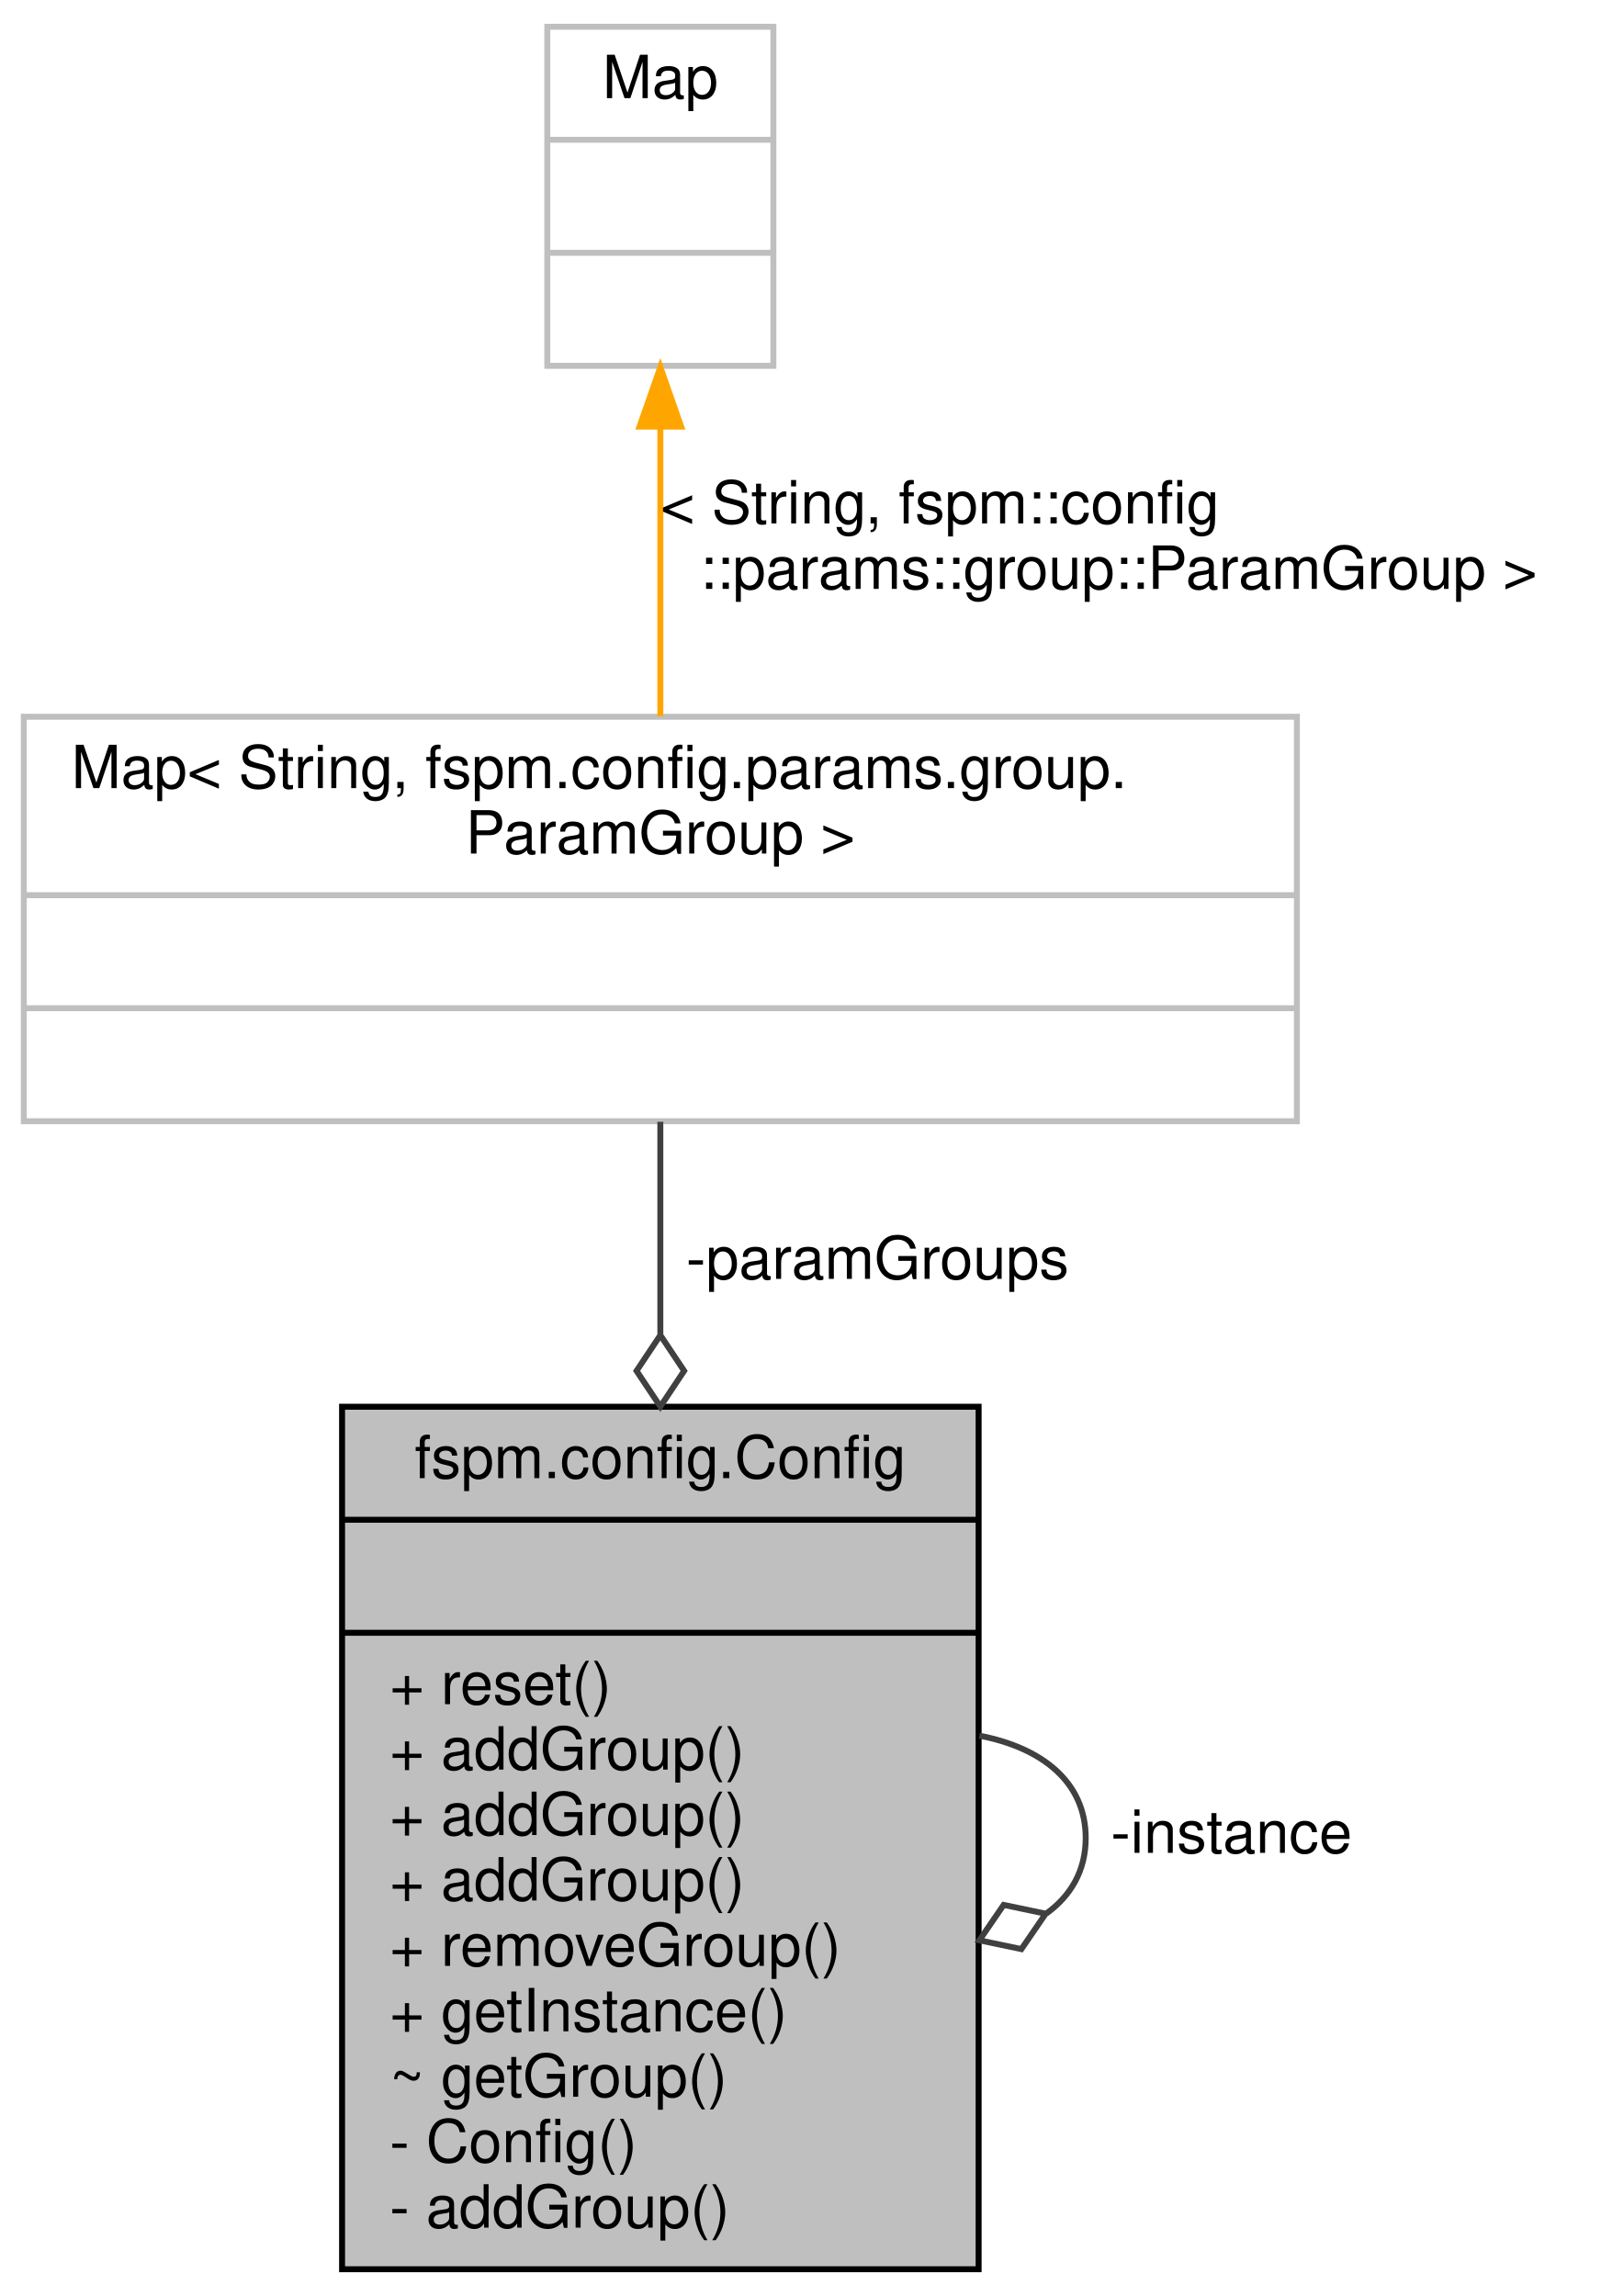
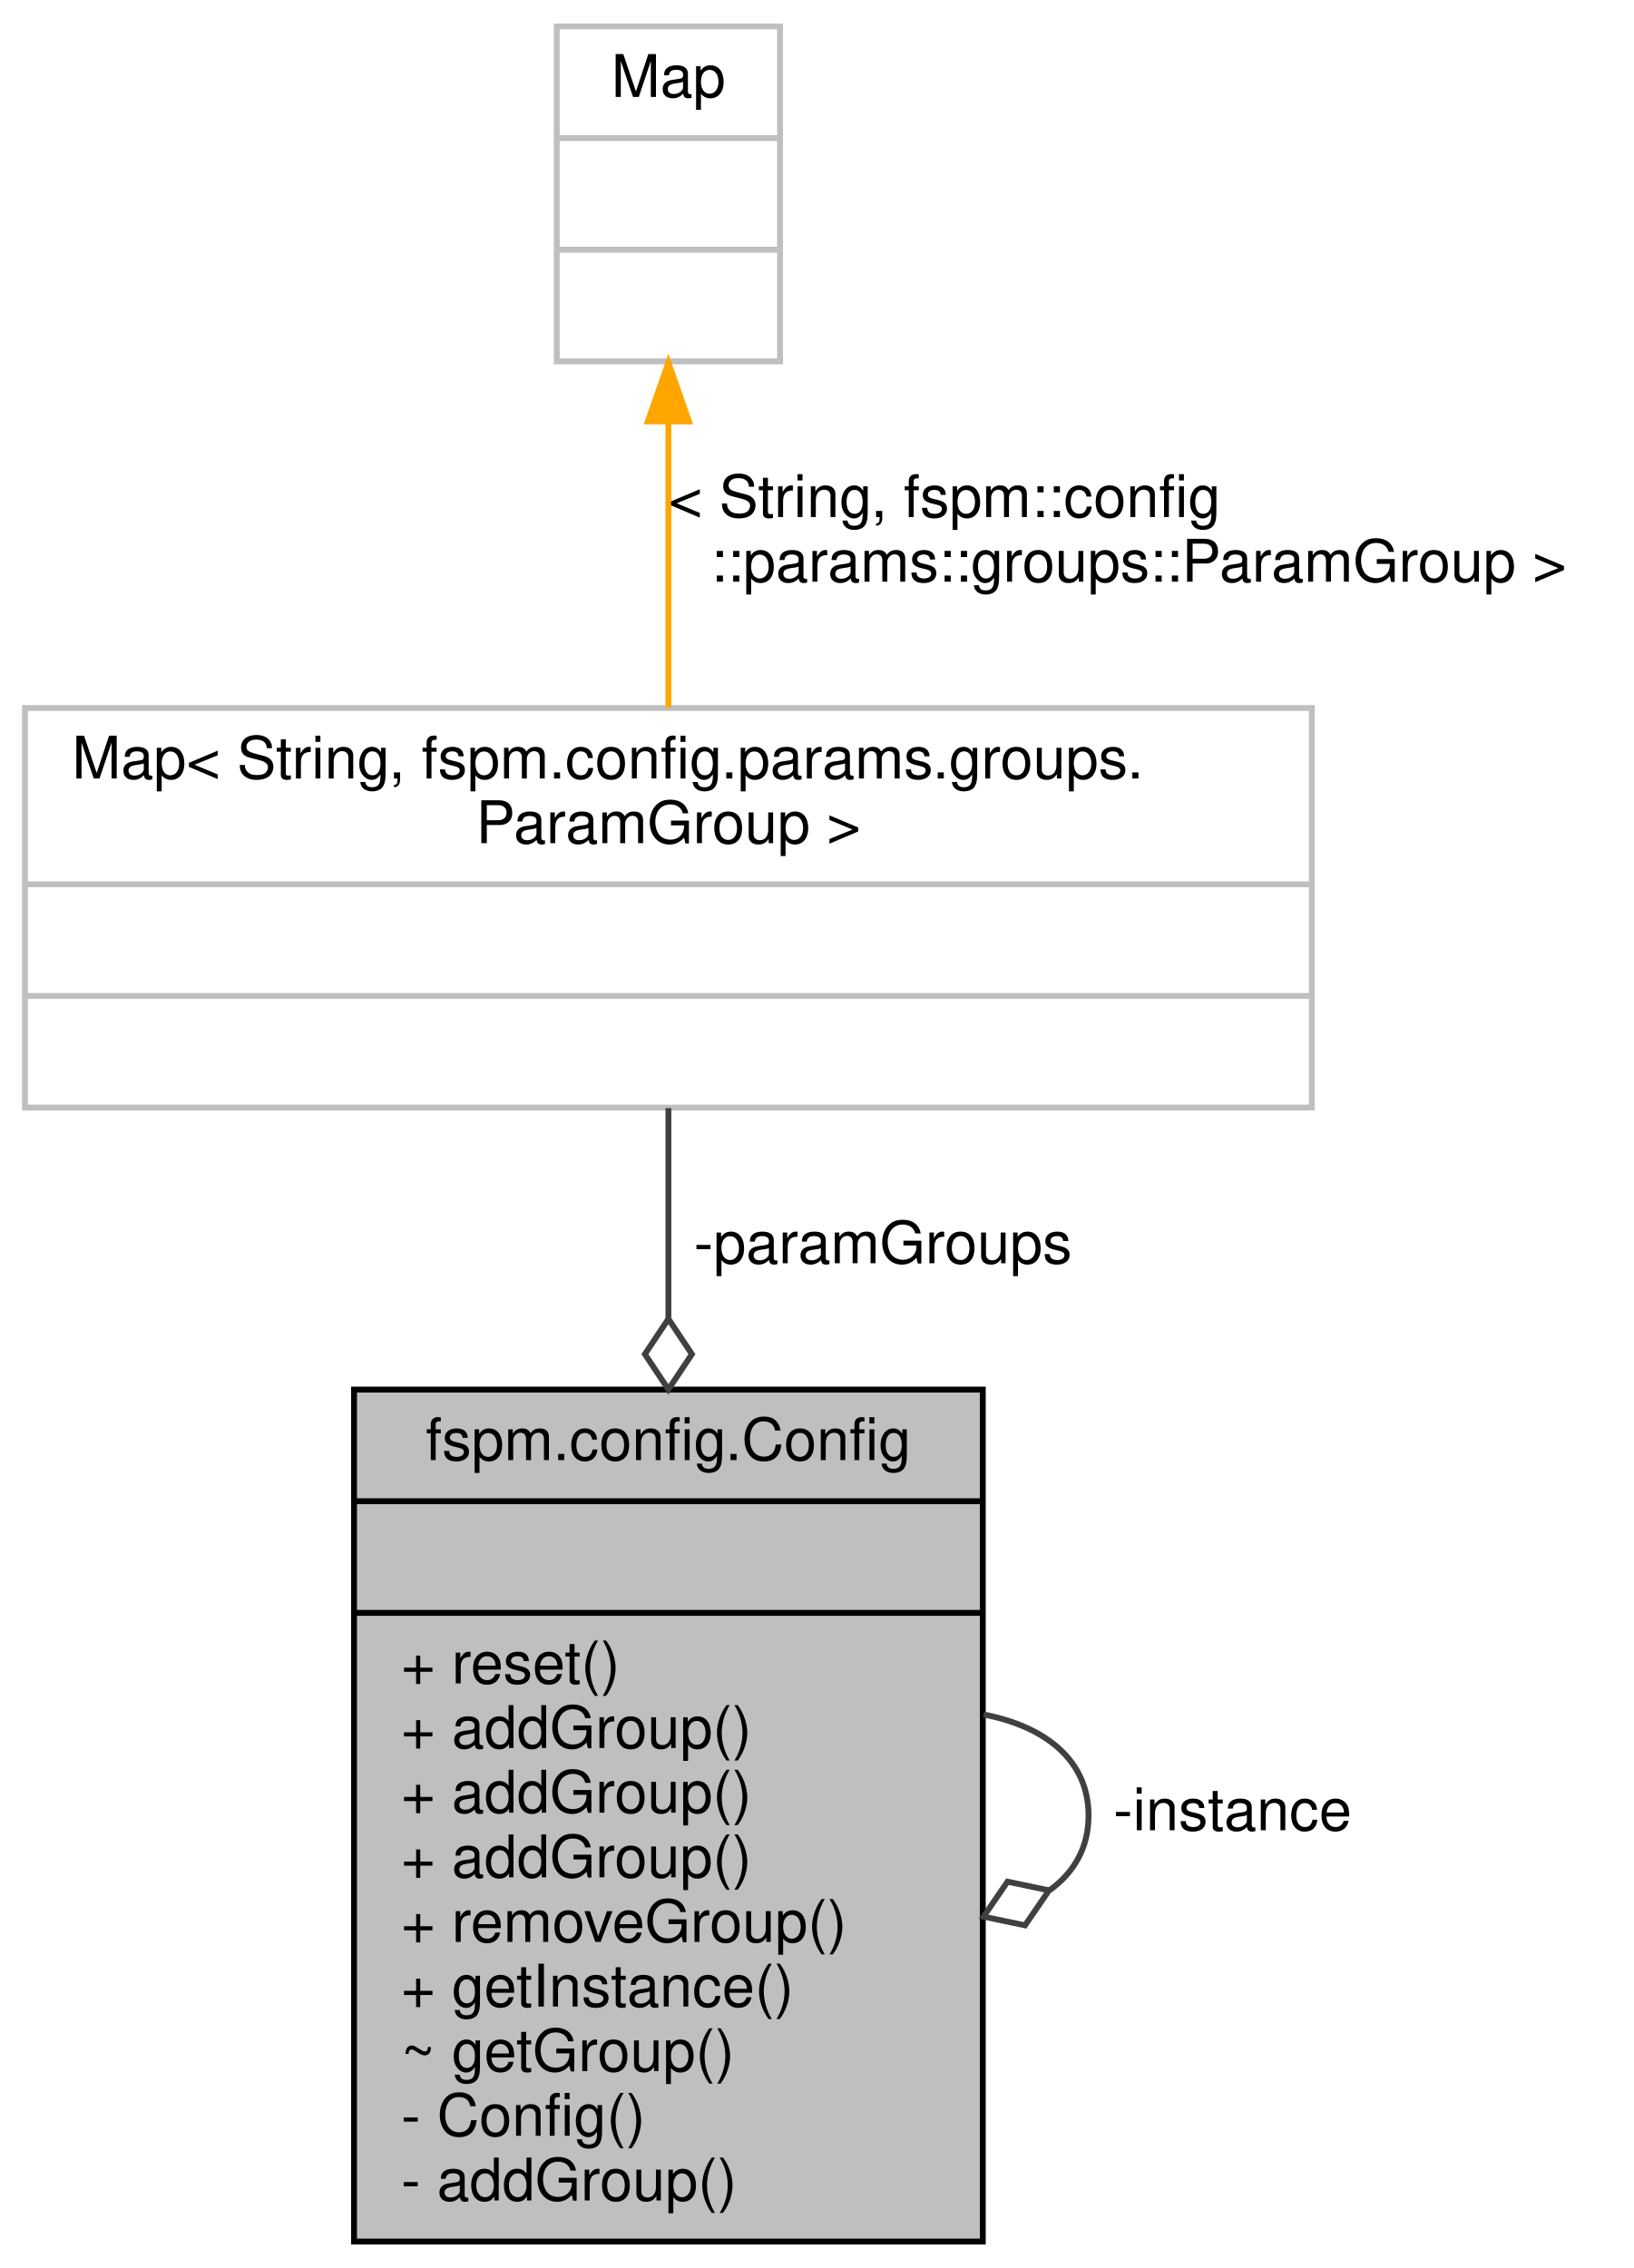
- <svg xmlns="http://www.w3.org/2000/svg" xmlns:xlink="http://www.w3.org/1999/xlink" width="269pt" height="386pt" viewBox="0.00 0.00 269.00 386.00">
+ <svg xmlns="http://www.w3.org/2000/svg" xmlns:xlink="http://www.w3.org/1999/xlink" width="278pt" height="386pt" viewBox="0.00 0.00 277.50 386.00">
  <g id="graph0" class="graph" transform="scale(1 1) rotate(0) translate(4 382)">
    <g id="node1" class="node">
      <g id="a_node1">
        <a xlink:title="Configuration class for storing input configurations to be used in simulations.">
-           <polygon fill="#bfbfbf" stroke="black" points="53.5,-0.5 53.5,-145.5 160.5,-145.5 160.5,-0.5 53.5,-0.5" />
-           <text text-anchor="middle" x="107" y="-133.5" font-family="Helvetica,sans-Serif" font-size="10.00">fspm.config.Config</text>
-           <polyline fill="none" stroke="black" points="53.5,-126.5 160.5,-126.5 " />
-           <text text-anchor="middle" x="107" y="-114.5" font-family="Helvetica,sans-Serif" font-size="10.00"> </text>
-           <polyline fill="none" stroke="black" points="53.5,-107.5 160.5,-107.5 " />
-           <text text-anchor="start" x="61.5" y="-95.5" font-family="Helvetica,sans-Serif" font-size="10.00">+ reset()</text>
-           <text text-anchor="start" x="61.5" y="-84.5" font-family="Helvetica,sans-Serif" font-size="10.00">+ addGroup()</text>
-           <text text-anchor="start" x="61.5" y="-73.5" font-family="Helvetica,sans-Serif" font-size="10.00">+ addGroup()</text>
-           <text text-anchor="start" x="61.5" y="-62.5" font-family="Helvetica,sans-Serif" font-size="10.00">+ addGroup()</text>
-           <text text-anchor="start" x="61.5" y="-51.5" font-family="Helvetica,sans-Serif" font-size="10.00">+ removeGroup()</text>
-           <text text-anchor="start" x="61.5" y="-40.5" font-family="Helvetica,sans-Serif" font-size="10.00">+ getInstance()</text>
-           <text text-anchor="start" x="61.5" y="-29.5" font-family="Helvetica,sans-Serif" font-size="10.00">~ getGroup()</text>
-           <text text-anchor="start" x="61.5" y="-18.5" font-family="Helvetica,sans-Serif" font-size="10.00">- Config()</text>
-           <text text-anchor="start" x="61.5" y="-7.5" font-family="Helvetica,sans-Serif" font-size="10.00">- addGroup()</text>
+           <polygon fill="#bfbfbf" stroke="black" points="56,-0.5 56,-145.5 163,-145.5 163,-0.5 56,-0.5" />
+           <text text-anchor="middle" x="109.5" y="-133.5" font-family="Helvetica,sans-Serif" font-size="10.00">fspm.config.Config</text>
+           <polyline fill="none" stroke="black" points="56,-126.5 163,-126.5 " />
+           <text text-anchor="middle" x="109.5" y="-114.5" font-family="Helvetica,sans-Serif" font-size="10.00"> </text>
+           <polyline fill="none" stroke="black" points="56,-107.5 163,-107.5 " />
+           <text text-anchor="start" x="64" y="-95.5" font-family="Helvetica,sans-Serif" font-size="10.00">+ reset()</text>
+           <text text-anchor="start" x="64" y="-84.5" font-family="Helvetica,sans-Serif" font-size="10.00">+ addGroup()</text>
+           <text text-anchor="start" x="64" y="-73.5" font-family="Helvetica,sans-Serif" font-size="10.00">+ addGroup()</text>
+           <text text-anchor="start" x="64" y="-62.5" font-family="Helvetica,sans-Serif" font-size="10.00">+ addGroup()</text>
+           <text text-anchor="start" x="64" y="-51.5" font-family="Helvetica,sans-Serif" font-size="10.00">+ removeGroup()</text>
+           <text text-anchor="start" x="64" y="-40.5" font-family="Helvetica,sans-Serif" font-size="10.00">+ getInstance()</text>
+           <text text-anchor="start" x="64" y="-29.5" font-family="Helvetica,sans-Serif" font-size="10.00">~ getGroup()</text>
+           <text text-anchor="start" x="64" y="-18.5" font-family="Helvetica,sans-Serif" font-size="10.00">- Config()</text>
+           <text text-anchor="start" x="64" y="-7.5" font-family="Helvetica,sans-Serif" font-size="10.00">- addGroup()</text>
        </a>
      </g>
    </g>
    <g id="edge3" class="edge">
-       <path fill="none" stroke="#404040" d="M160.63,-90.2C171.08,-88.2 178.5,-82.47 178.5,-73 178.5,-67.53 176.02,-63.3 171.91,-60.32" />
-       <polygon fill="none" stroke="#404040" points="171.77,-60.27 164.71,-61.75 160.63,-55.8 167.69,-54.32 171.77,-60.27" />
-       <text text-anchor="middle" x="203" y="-70.5" font-family="Helvetica,sans-Serif" font-size="10.00"> -instance</text>
+       <path fill="none" stroke="#404040" d="M163.13,-90.2C173.58,-88.2 181,-82.47 181,-73 181,-67.53 178.52,-63.3 174.41,-60.32" />
+       <polygon fill="none" stroke="#404040" points="174.27,-60.27 167.21,-61.75 163.13,-55.8 170.19,-54.32 174.27,-60.27" />
+       <text text-anchor="middle" x="205.5" y="-70.5" font-family="Helvetica,sans-Serif" font-size="10.00"> -instance</text>
    </g>
    <g id="node2" class="node">
      <g id="a_node2">
        <a xlink:title=" ">
-           <polygon fill="none" stroke="#bfbfbf" points="0,-193.5 0,-261.5 214,-261.5 214,-193.5 0,-193.5" />
-           <text text-anchor="start" x="8" y="-249.5" font-family="Helvetica,sans-Serif" font-size="10.00">Map&lt; String, fspm.config.params.group.</text>
-           <text text-anchor="middle" x="107" y="-238.5" font-family="Helvetica,sans-Serif" font-size="10.00">ParamGroup &gt;</text>
-           <polyline fill="none" stroke="#bfbfbf" points="0,-231.5 214,-231.5 " />
-           <text text-anchor="middle" x="107" y="-219.5" font-family="Helvetica,sans-Serif" font-size="10.00"> </text>
-           <polyline fill="none" stroke="#bfbfbf" points="0,-212.5 214,-212.5 " />
-           <text text-anchor="middle" x="107" y="-200.5" font-family="Helvetica,sans-Serif" font-size="10.00"> </text>
+           <polygon fill="none" stroke="#bfbfbf" points="0,-193.5 0,-261.5 219,-261.5 219,-193.5 0,-193.5" />
+           <text text-anchor="start" x="8" y="-249.5" font-family="Helvetica,sans-Serif" font-size="10.00">Map&lt; String, fspm.config.params.groups.</text>
+           <text text-anchor="middle" x="109.5" y="-238.5" font-family="Helvetica,sans-Serif" font-size="10.00">ParamGroup &gt;</text>
+           <polyline fill="none" stroke="#bfbfbf" points="0,-231.5 219,-231.5 " />
+           <text text-anchor="middle" x="109.5" y="-219.5" font-family="Helvetica,sans-Serif" font-size="10.00"> </text>
+           <polyline fill="none" stroke="#bfbfbf" points="0,-212.5 219,-212.5 " />
+           <text text-anchor="middle" x="109.5" y="-200.5" font-family="Helvetica,sans-Serif" font-size="10.00"> </text>
        </a>
      </g>
    </g>
    <g id="edge1" class="edge">
-       <path fill="none" stroke="#404040" d="M107,-193.41C107,-182.72 107,-170.35 107,-157.7" />
-       <polygon fill="none" stroke="#404040" points="107,-157.53 103,-151.53 107,-145.53 111,-151.53 107,-157.53" />
-       <text text-anchor="middle" x="143.5" y="-167" font-family="Helvetica,sans-Serif" font-size="10.00"> -paramGroups</text>
+       <path fill="none" stroke="#404040" d="M109.5,-193.41C109.5,-182.72 109.5,-170.35 109.5,-157.7" />
+       <polygon fill="none" stroke="#404040" points="109.5,-157.53 105.5,-151.53 109.5,-145.53 113.5,-151.53 109.5,-157.53" />
+       <text text-anchor="middle" x="146" y="-167" font-family="Helvetica,sans-Serif" font-size="10.00"> -paramGroups</text>
    </g>
    <g id="node3" class="node">
      <g id="a_node3">
        <a xlink:title=" ">
-           <polygon fill="none" stroke="#bfbfbf" points="88,-320.5 88,-377.5 126,-377.5 126,-320.5 88,-320.5" />
-           <text text-anchor="middle" x="107" y="-365.5" font-family="Helvetica,sans-Serif" font-size="10.00">Map</text>
-           <polyline fill="none" stroke="#bfbfbf" points="88,-358.5 126,-358.5 " />
-           <text text-anchor="middle" x="107" y="-346.5" font-family="Helvetica,sans-Serif" font-size="10.00"> </text>
-           <polyline fill="none" stroke="#bfbfbf" points="88,-339.5 126,-339.5 " />
-           <text text-anchor="middle" x="107" y="-327.5" font-family="Helvetica,sans-Serif" font-size="10.00"> </text>
+           <polygon fill="none" stroke="#bfbfbf" points="90.5,-320.5 90.5,-377.5 128.5,-377.5 128.5,-320.5 90.5,-320.5" />
+           <text text-anchor="middle" x="109.5" y="-365.5" font-family="Helvetica,sans-Serif" font-size="10.00">Map</text>
+           <polyline fill="none" stroke="#bfbfbf" points="90.5,-358.5 128.5,-358.5 " />
+           <text text-anchor="middle" x="109.5" y="-346.5" font-family="Helvetica,sans-Serif" font-size="10.00"> </text>
+           <polyline fill="none" stroke="#bfbfbf" points="90.5,-339.5 128.5,-339.5 " />
+           <text text-anchor="middle" x="109.5" y="-327.5" font-family="Helvetica,sans-Serif" font-size="10.00"> </text>
        </a>
      </g>
    </g>
    <g id="edge2" class="edge">
-       <path fill="none" stroke="orange" d="M107,-309.95C107,-294.4 107,-276.58 107,-261.59" />
-       <polygon fill="orange" stroke="orange" points="103.5,-310.28 107,-320.28 110.5,-310.28 103.5,-310.28" />
-       <text text-anchor="start" x="107" y="-294" font-family="Helvetica,sans-Serif" font-size="10.00"> &lt; String, fspm::config</text>
-       <text text-anchor="middle" x="184" y="-283" font-family="Helvetica,sans-Serif" font-size="10.00">::params::group::ParamGroup &gt;</text>
+       <path fill="none" stroke="orange" d="M109.5,-309.95C109.5,-294.4 109.5,-276.58 109.5,-261.59" />
+       <polygon fill="orange" stroke="orange" points="106,-310.28 109.5,-320.28 113,-310.28 106,-310.28" />
+       <text text-anchor="start" x="109.5" y="-294" font-family="Helvetica,sans-Serif" font-size="10.00"> &lt; String, fspm::config</text>
+       <text text-anchor="middle" x="189.5" y="-283" font-family="Helvetica,sans-Serif" font-size="10.00">::params::groups::ParamGroup &gt;</text>
    </g>
  </g>
</svg>
